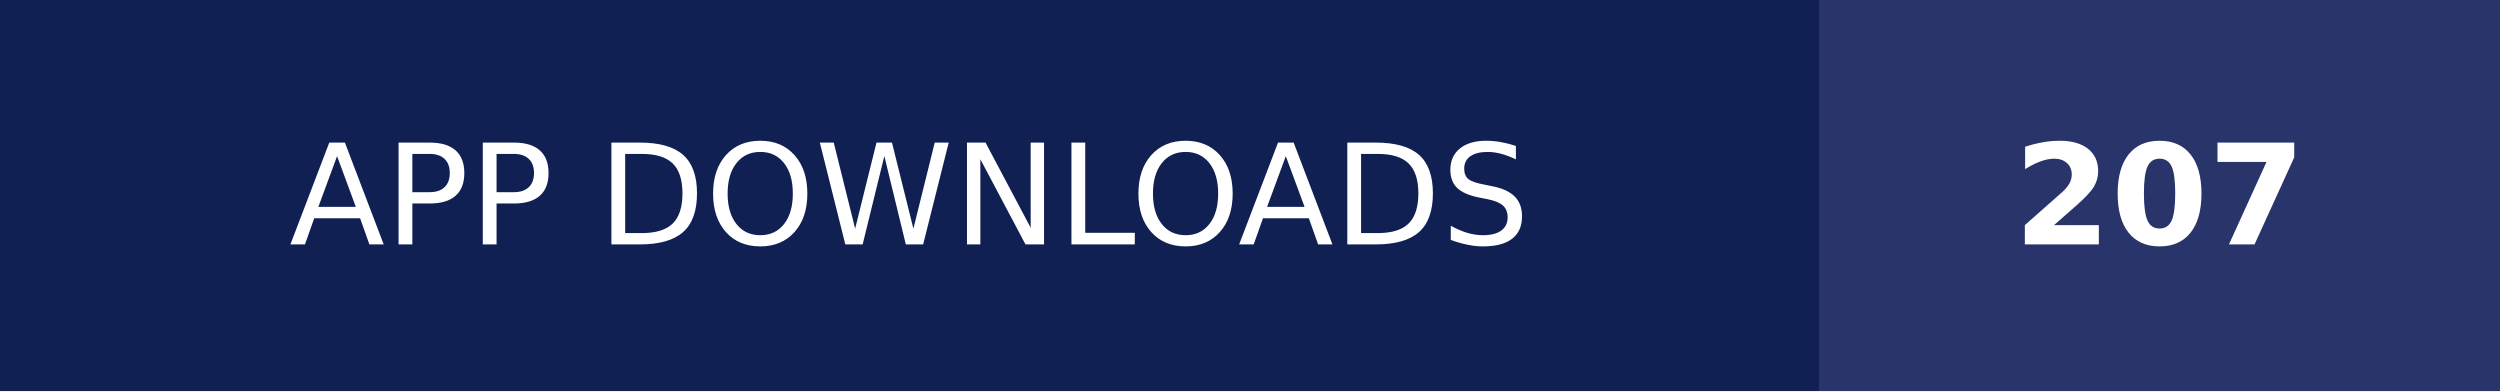
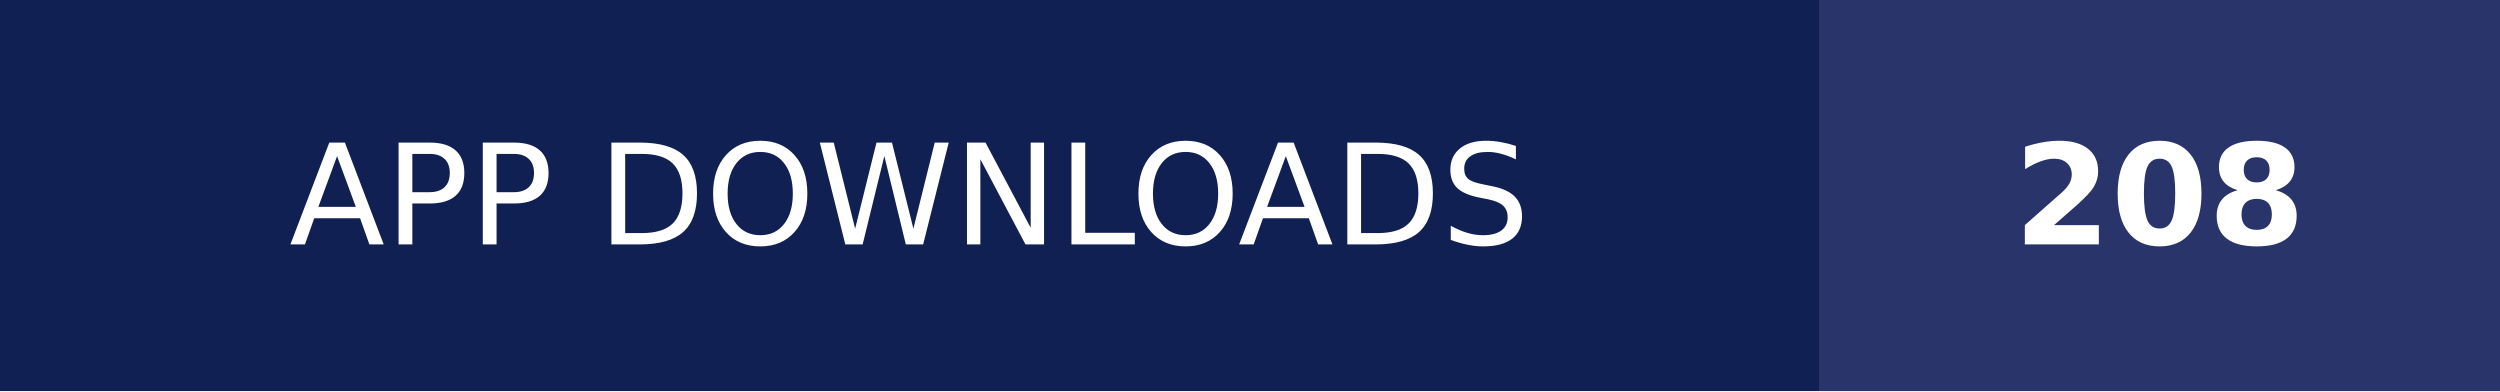
- <svg xmlns="http://www.w3.org/2000/svg" width="179" height="28" role="img" aria-label="APP DOWNLOADS: 207">
+ <svg xmlns="http://www.w3.org/2000/svg" width="179" height="28" role="img" aria-label="APP DOWNLOADS: 208">
  <g shape-rendering="crispEdges">
    <rect width="130.25" height="28" fill="#112052" />
    <rect x="130.25" width="48.75" height="28" fill="#28346a" />
  </g>
  <g fill="#fff" text-anchor="middle" font-family="Verdana,Geneva,DejaVu Sans,sans-serif" text-rendering="geometricPrecision" font-size="100">
    <text transform="scale(.1)" x="651.25" y="175" textLength="1062.5" fill="#fff">APP DOWNLOADS</text>
-     <text transform="scale(.1)" x="1546.25" y="175" textLength="247.5" fill="#fff" font-weight="bold">207</text>
+     <text transform="scale(.1)" x="1546.25" y="175" textLength="247.5" fill="#fff" font-weight="bold">208</text>
  </g>
</svg>
